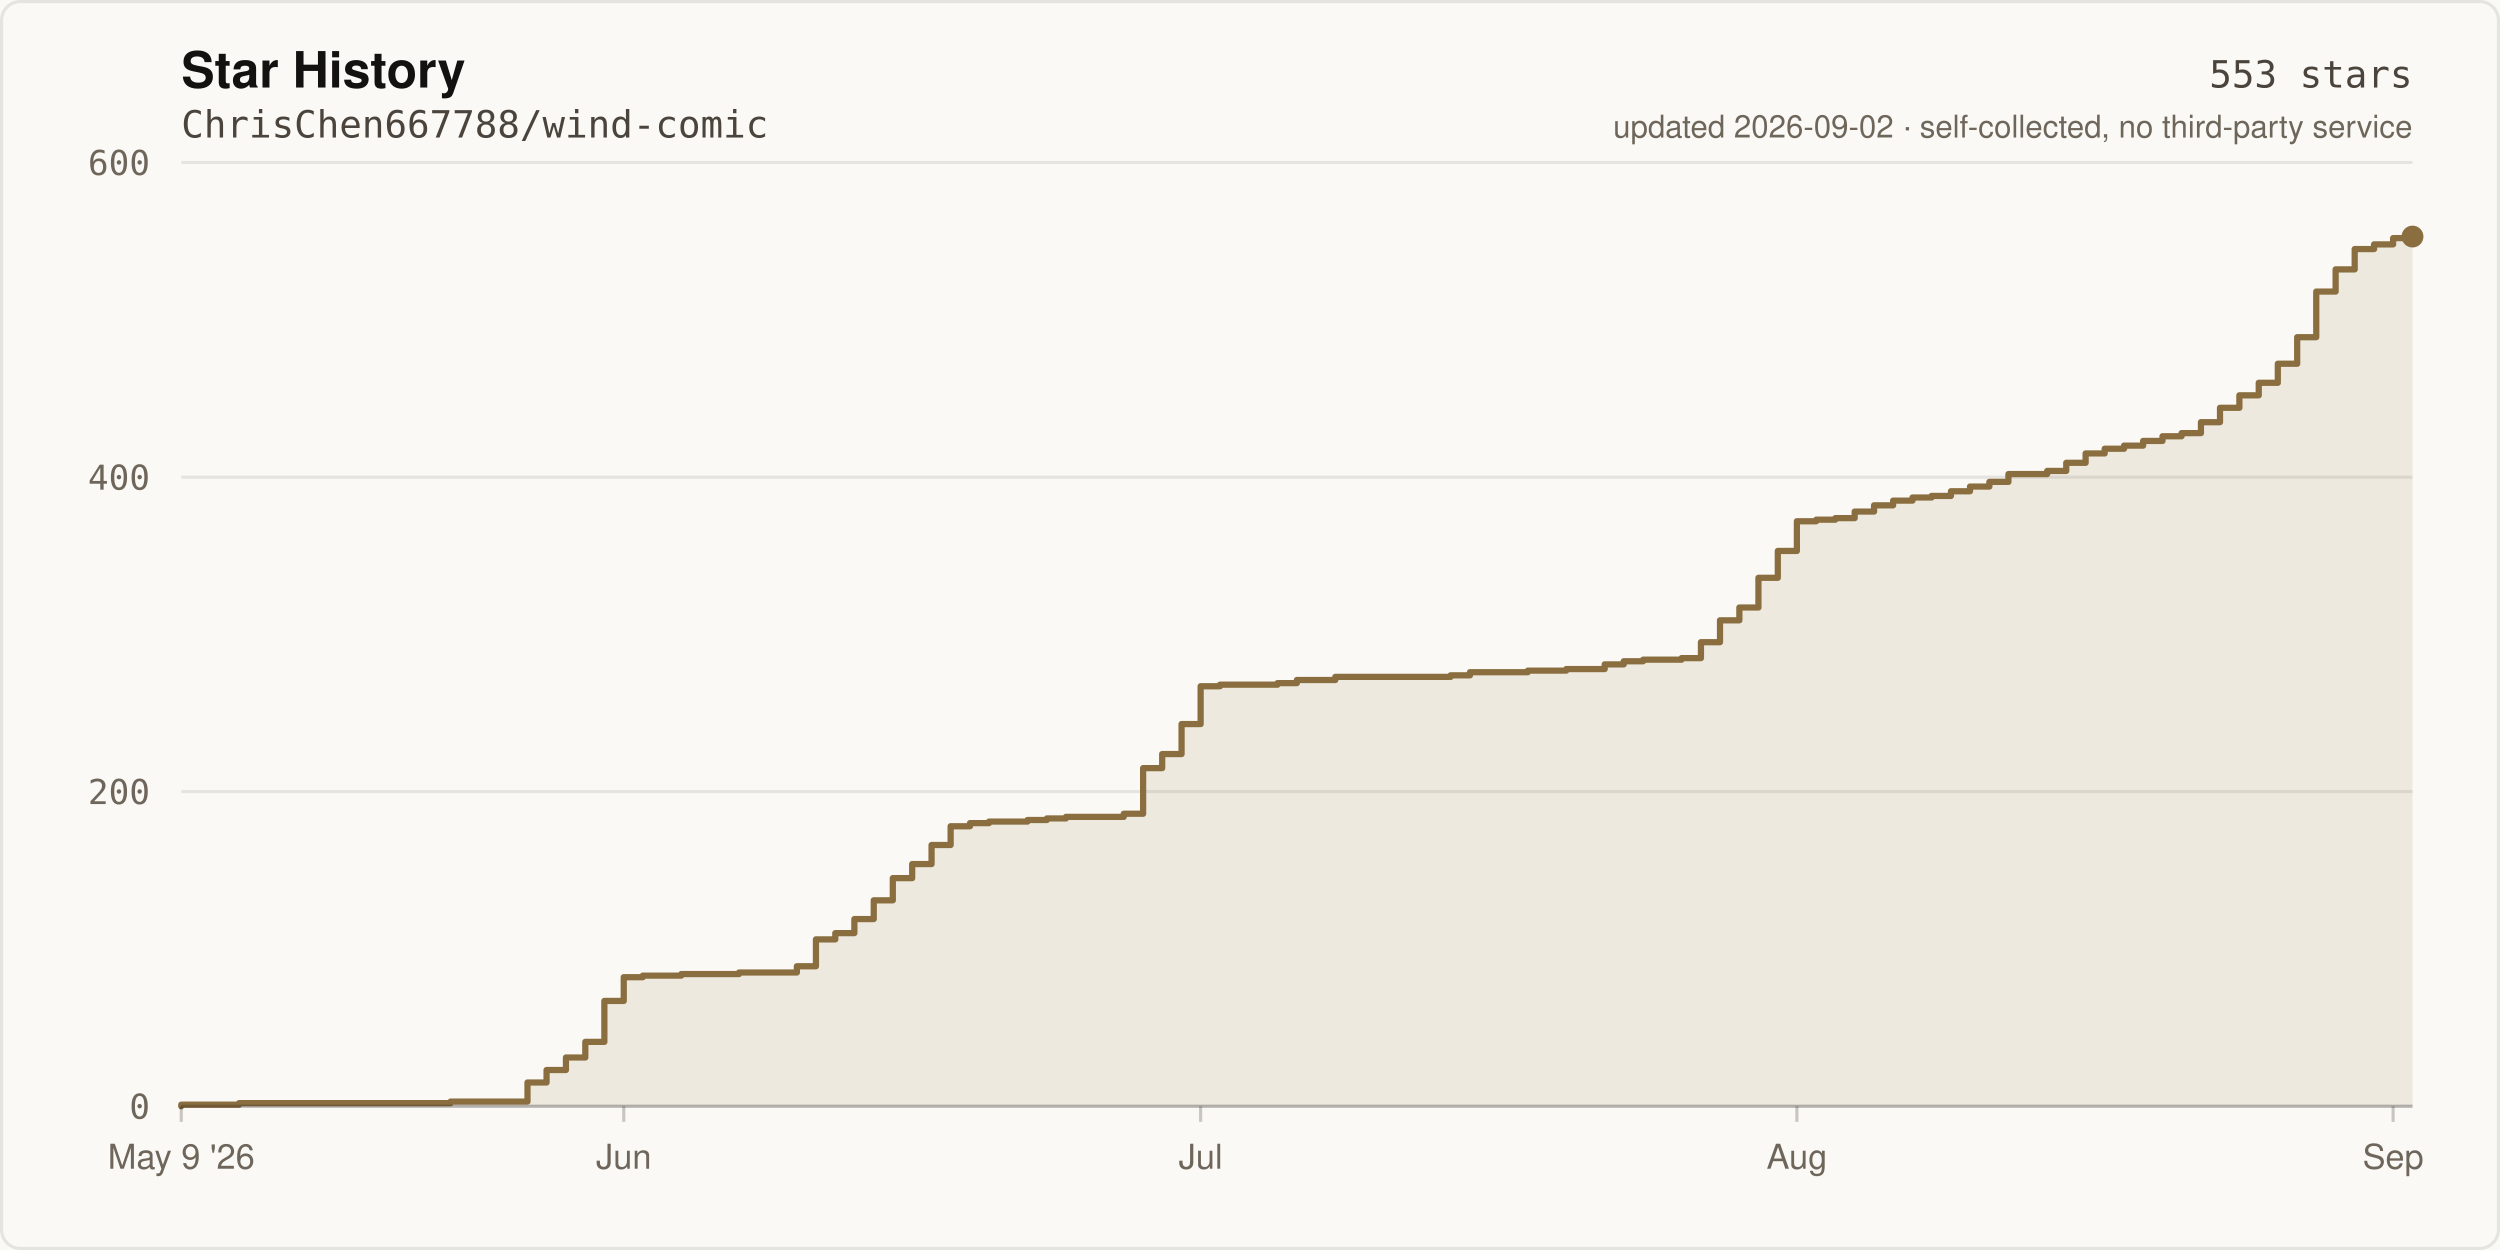
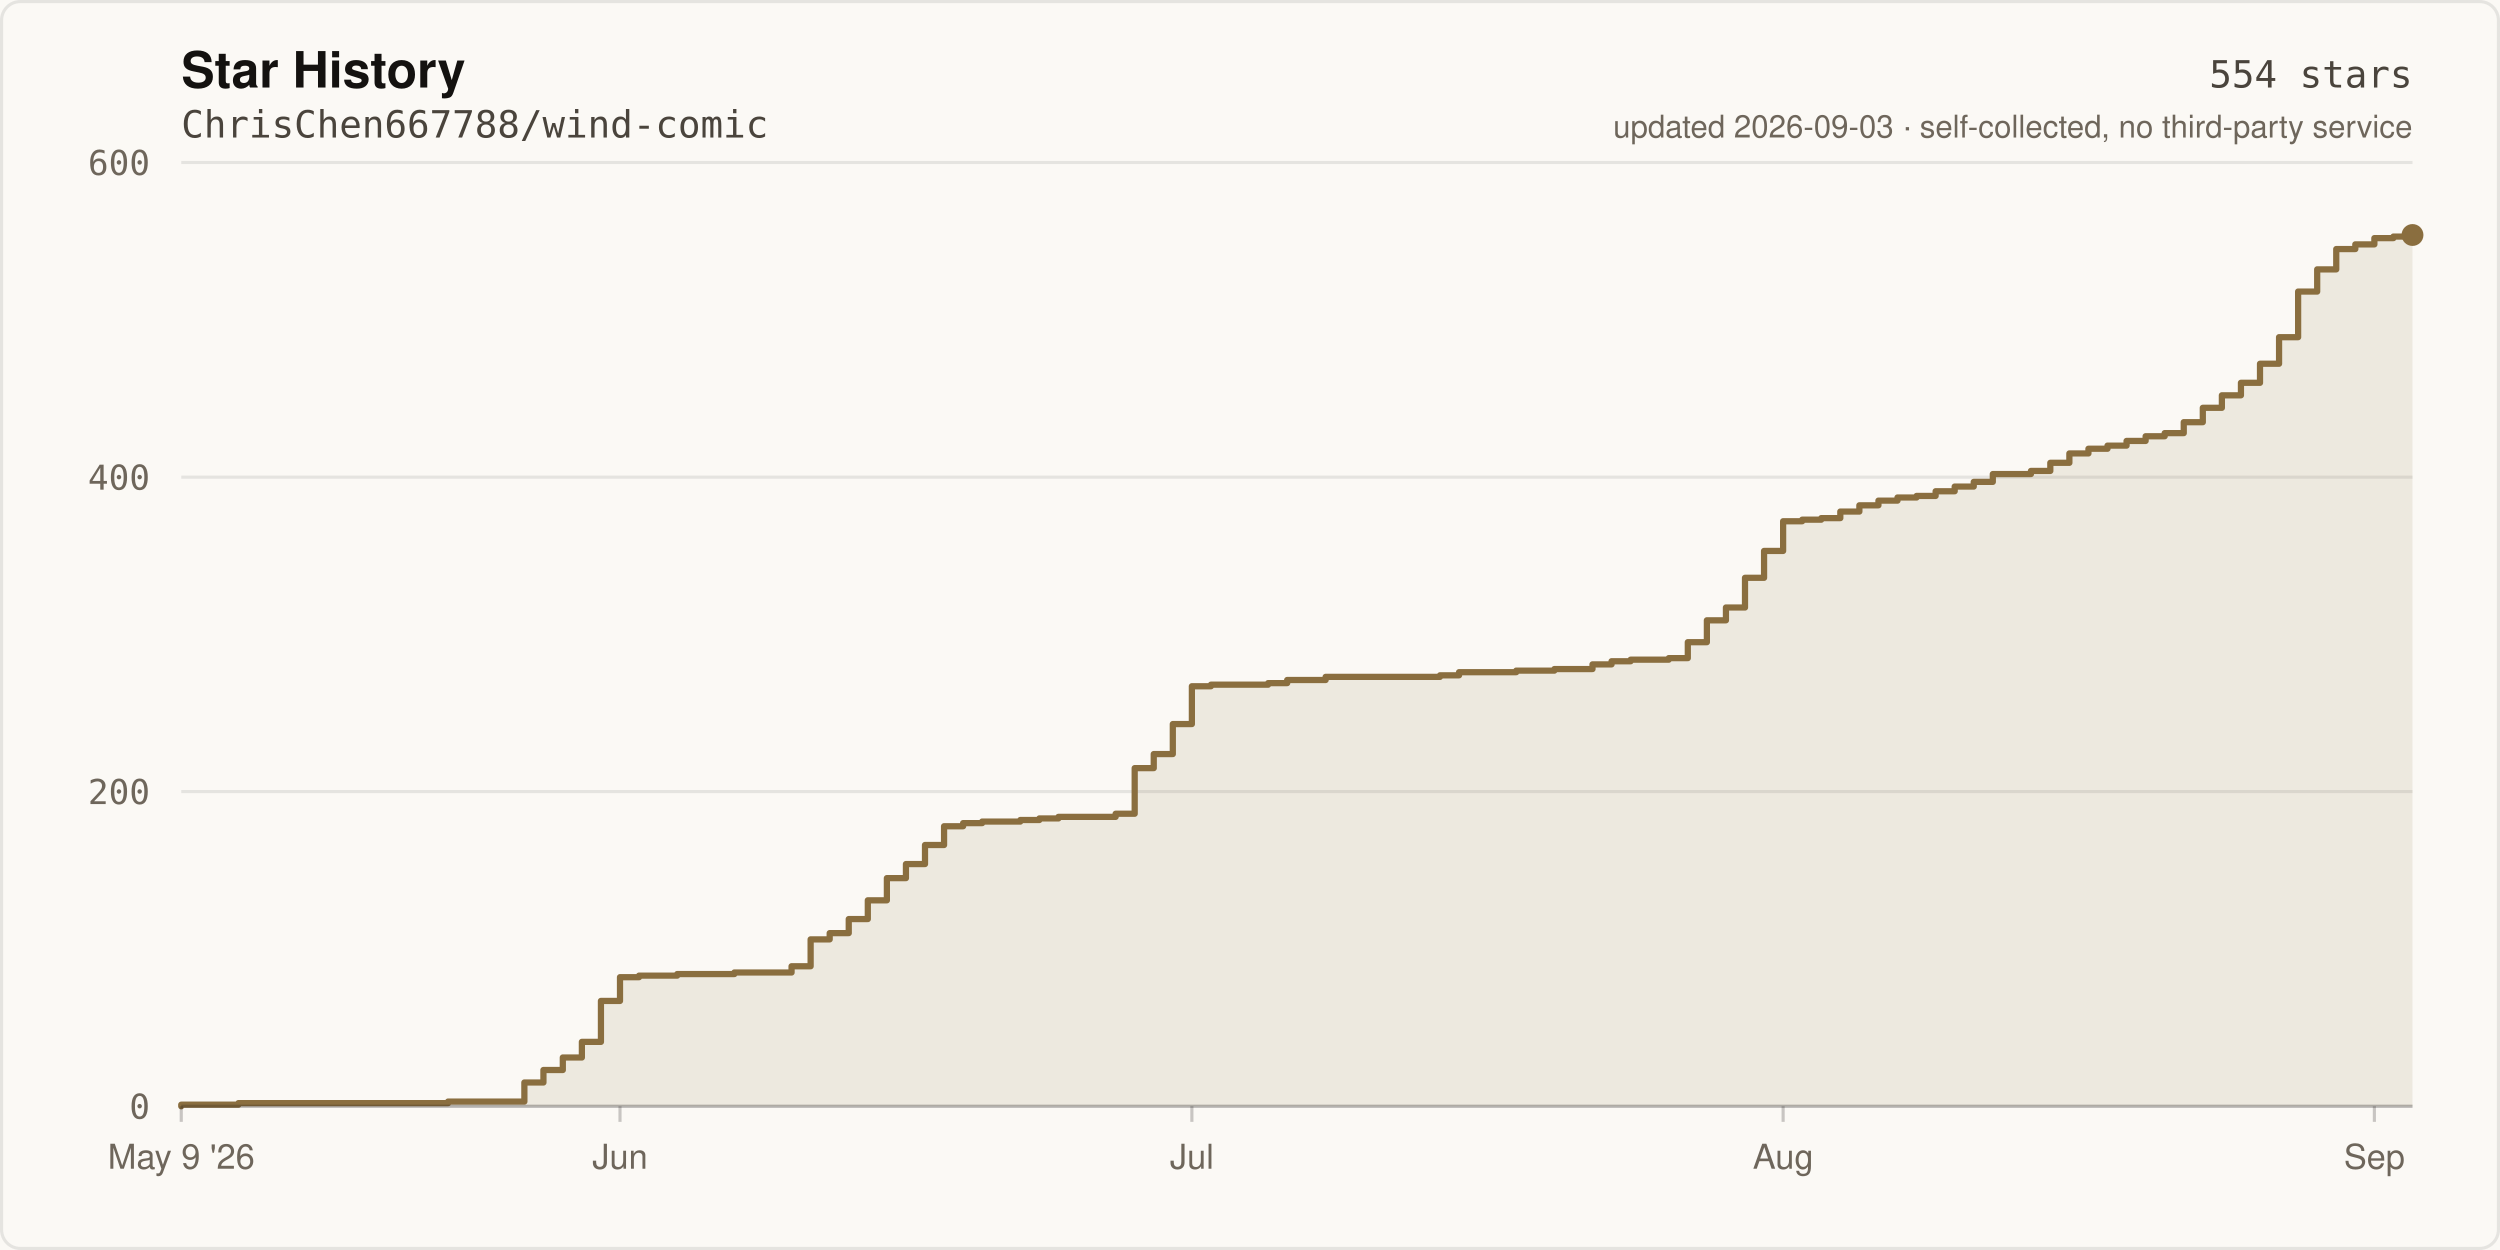
- <svg xmlns="http://www.w3.org/2000/svg" width="800" height="400" viewBox="0 0 800 400" role="img" aria-label="Star history of ChrisChen667788/wind-comic: 553 stars">
+ <svg xmlns="http://www.w3.org/2000/svg" width="800" height="400" viewBox="0 0 800 400" role="img" aria-label="Star history of ChrisChen667788/wind-comic: 554 stars">
  <rect width="800" height="400" fill="#FBF9F5" />
  <rect x="0.5" y="0.5" width="799" height="399" fill="none" stroke="rgba(20,18,16,0.09)" stroke-width="1" rx="6" />
  <text x="58" y="28" fill="#141210" font-size="16" font-weight="600" font-family="ui-sans-serif,-apple-system,Segoe UI,Helvetica,Arial,sans-serif">Star History</text>
  <text x="58" y="44" fill="#4A443C" font-size="12" font-family="ui-monospace,SFMono-Regular,Menlo,monospace">ChrisChen667788/wind-comic</text>
  <line x1="58" y1="354.0" x2="772.0" y2="354.0" stroke="rgba(20,18,16,0.09)" stroke-width="1" />
  <text x="48" y="358.0" fill="#6E665B" font-size="11" text-anchor="end" font-family="ui-monospace,SFMono-Regular,Menlo,monospace">0</text>
  <line x1="58" y1="253.3" x2="772.0" y2="253.3" stroke="rgba(20,18,16,0.09)" stroke-width="1" />
  <text x="48" y="257.3" fill="#6E665B" font-size="11" text-anchor="end" font-family="ui-monospace,SFMono-Regular,Menlo,monospace">200</text>
  <line x1="58" y1="152.7" x2="772.0" y2="152.7" stroke="rgba(20,18,16,0.09)" stroke-width="1" />
  <text x="48" y="156.7" fill="#6E665B" font-size="11" text-anchor="end" font-family="ui-monospace,SFMono-Regular,Menlo,monospace">400</text>
  <line x1="58" y1="52.0" x2="772.0" y2="52.0" stroke="rgba(20,18,16,0.09)" stroke-width="1" />
  <text x="48" y="56.0" fill="#6E665B" font-size="11" text-anchor="end" font-family="ui-monospace,SFMono-Regular,Menlo,monospace">600</text>
-   <path d="M 58.0 354.0 L 58.0 353.5 L 76.5 353.5 L 76.5 353.0 L 144.2 353.0 L 144.2 352.5 L 168.8 352.5 L 168.8 346.4 L 174.9 346.4 L 174.9 342.4 L 181.1 342.4 L 181.1 338.4 L 187.3 338.4 L 187.3 333.4 L 193.4 333.4 L 193.4 320.3 L 199.6 320.3 L 199.6 312.7 L 205.7 312.7 L 205.7 312.2 L 218.0 312.2 L 218.0 311.7 L 236.5 311.7 L 236.5 311.2 L 255.0 311.2 L 255.0 309.2 L 261.1 309.2 L 261.1 300.6 L 267.3 300.6 L 267.3 298.6 L 273.4 298.6 L 273.4 294.1 L 279.6 294.1 L 279.6 288.1 L 285.7 288.1 L 285.7 281.0 L 291.9 281.0 L 291.9 276.5 L 298.1 276.5 L 298.1 270.4 L 304.2 270.4 L 304.2 264.4 L 310.4 264.4 L 310.4 263.4 L 316.5 263.4 L 316.5 262.9 L 328.8 262.9 L 328.8 262.4 L 335.0 262.4 L 335.0 261.9 L 341.1 261.9 L 341.1 261.4 L 359.6 261.4 L 359.6 260.4 L 365.8 260.4 L 365.8 245.8 L 371.9 245.8 L 371.9 241.3 L 378.1 241.3 L 378.1 231.7 L 384.2 231.7 L 384.2 219.6 L 390.4 219.6 L 390.4 219.1 L 408.8 219.1 L 408.8 218.6 L 415.0 218.6 L 415.0 217.6 L 427.3 217.6 L 427.3 216.6 L 464.2 216.6 L 464.2 216.1 L 470.4 216.1 L 470.4 215.1 L 488.9 215.1 L 488.9 214.6 L 501.2 214.6 L 501.2 214.1 L 513.5 214.1 L 513.5 212.6 L 519.6 212.6 L 519.6 211.6 L 525.8 211.6 L 525.8 211.1 L 538.1 211.1 L 538.1 210.6 L 544.3 210.6 L 544.3 205.5 L 550.4 205.5 L 550.4 198.5 L 556.6 198.5 L 556.6 194.4 L 562.7 194.4 L 562.7 184.9 L 568.9 184.9 L 568.9 176.3 L 575.0 176.3 L 575.0 166.8 L 581.2 166.8 L 581.2 166.3 L 587.3 166.3 L 587.3 165.8 L 593.5 165.8 L 593.5 163.7 L 599.7 163.7 L 599.7 161.7 L 605.8 161.7 L 605.8 160.2 L 612.0 160.2 L 612.0 159.2 L 618.1 159.2 L 618.1 158.7 L 624.3 158.7 L 624.3 157.2 L 630.4 157.2 L 630.4 155.7 L 636.6 155.7 L 636.6 154.2 L 642.7 154.2 L 642.7 151.7 L 655.1 151.7 L 655.1 150.7 L 661.2 150.7 L 661.2 148.1 L 667.4 148.1 L 667.4 145.1 L 673.5 145.1 L 673.5 143.6 L 679.7 143.6 L 679.7 142.6 L 685.8 142.6 L 685.8 141.1 L 692.0 141.1 L 692.0 139.6 L 698.1 139.6 L 698.1 138.6 L 704.3 138.6 L 704.3 135.1 L 710.4 135.1 L 710.4 130.5 L 716.6 130.5 L 716.6 126.5 L 722.8 126.5 L 722.8 122.5 L 728.9 122.5 L 728.9 116.4 L 735.1 116.4 L 735.1 107.9 L 741.2 107.9 L 741.2 93.3 L 747.4 93.3 L 747.4 86.2 L 753.5 86.2 L 753.5 79.7 L 759.7 79.7 L 759.7 78.2 L 765.8 78.2 L 765.8 76.2 L 772.0 76.2 L 772.0 75.7 L 772.0 354.0 Z" fill="rgba(138,110,63,0.12)" />
-   <path d="M 58.0 354.0 L 58.0 353.5 L 76.5 353.5 L 76.5 353.0 L 144.2 353.0 L 144.2 352.5 L 168.8 352.5 L 168.8 346.4 L 174.9 346.4 L 174.9 342.4 L 181.1 342.4 L 181.1 338.4 L 187.3 338.4 L 187.3 333.4 L 193.4 333.4 L 193.4 320.3 L 199.6 320.3 L 199.6 312.7 L 205.7 312.7 L 205.7 312.2 L 218.0 312.2 L 218.0 311.7 L 236.5 311.7 L 236.5 311.2 L 255.0 311.2 L 255.0 309.2 L 261.1 309.2 L 261.1 300.6 L 267.3 300.6 L 267.3 298.6 L 273.4 298.6 L 273.4 294.1 L 279.6 294.1 L 279.6 288.1 L 285.7 288.1 L 285.7 281.0 L 291.9 281.0 L 291.9 276.5 L 298.1 276.5 L 298.1 270.4 L 304.2 270.4 L 304.2 264.4 L 310.4 264.4 L 310.4 263.4 L 316.5 263.4 L 316.5 262.9 L 328.8 262.9 L 328.8 262.4 L 335.0 262.4 L 335.0 261.9 L 341.1 261.9 L 341.1 261.4 L 359.6 261.4 L 359.6 260.4 L 365.8 260.4 L 365.8 245.8 L 371.9 245.8 L 371.9 241.3 L 378.1 241.3 L 378.1 231.7 L 384.2 231.7 L 384.2 219.6 L 390.4 219.6 L 390.4 219.1 L 408.8 219.1 L 408.8 218.6 L 415.0 218.6 L 415.0 217.6 L 427.3 217.6 L 427.3 216.6 L 464.2 216.6 L 464.2 216.1 L 470.4 216.1 L 470.4 215.1 L 488.9 215.1 L 488.9 214.6 L 501.2 214.6 L 501.2 214.1 L 513.5 214.1 L 513.5 212.6 L 519.6 212.6 L 519.6 211.6 L 525.8 211.6 L 525.8 211.1 L 538.1 211.1 L 538.1 210.6 L 544.3 210.6 L 544.3 205.5 L 550.4 205.5 L 550.4 198.5 L 556.6 198.5 L 556.6 194.4 L 562.7 194.4 L 562.7 184.9 L 568.9 184.9 L 568.9 176.3 L 575.0 176.3 L 575.0 166.8 L 581.2 166.8 L 581.2 166.3 L 587.3 166.3 L 587.3 165.8 L 593.5 165.8 L 593.5 163.7 L 599.7 163.7 L 599.7 161.7 L 605.8 161.7 L 605.8 160.2 L 612.0 160.2 L 612.0 159.2 L 618.1 159.2 L 618.1 158.7 L 624.3 158.7 L 624.3 157.2 L 630.4 157.2 L 630.4 155.7 L 636.6 155.7 L 636.6 154.2 L 642.7 154.2 L 642.7 151.7 L 655.1 151.7 L 655.1 150.7 L 661.2 150.7 L 661.2 148.1 L 667.4 148.1 L 667.4 145.1 L 673.5 145.1 L 673.5 143.6 L 679.7 143.6 L 679.7 142.6 L 685.8 142.6 L 685.8 141.1 L 692.0 141.1 L 692.0 139.6 L 698.1 139.6 L 698.1 138.6 L 704.3 138.6 L 704.3 135.1 L 710.4 135.1 L 710.4 130.5 L 716.6 130.5 L 716.6 126.5 L 722.8 126.5 L 722.8 122.5 L 728.9 122.5 L 728.9 116.4 L 735.1 116.4 L 735.1 107.9 L 741.2 107.9 L 741.2 93.3 L 747.4 93.3 L 747.4 86.2 L 753.5 86.2 L 753.5 79.7 L 759.7 79.7 L 759.7 78.2 L 765.8 78.2 L 765.8 76.2 L 772.0 76.2 L 772.0 75.7" fill="none" stroke="#8A6E3F" stroke-width="2" stroke-linejoin="round" stroke-linecap="round" />
-   <circle cx="772.0" cy="75.7" r="3.5" fill="#8A6E3F" />
+   <path d="M 58.0 354.0 L 58.0 353.5 L 76.3 353.5 L 76.3 353.0 L 143.4 353.0 L 143.4 352.5 L 167.8 352.5 L 167.8 346.4 L 173.9 346.4 L 173.9 342.4 L 180.1 342.4 L 180.1 338.4 L 186.2 338.4 L 186.2 333.4 L 192.3 333.4 L 192.3 320.3 L 198.4 320.3 L 198.4 312.7 L 204.5 312.7 L 204.5 312.2 L 216.7 312.2 L 216.7 311.7 L 235.0 311.7 L 235.0 311.2 L 253.3 311.2 L 253.3 309.2 L 259.4 309.2 L 259.4 300.6 L 265.5 300.6 L 265.5 298.6 L 271.6 298.6 L 271.6 294.1 L 277.7 294.1 L 277.7 288.1 L 283.8 288.1 L 283.8 281.0 L 289.9 281.0 L 289.9 276.5 L 296.0 276.5 L 296.0 270.4 L 302.1 270.4 L 302.1 264.4 L 308.2 264.4 L 308.2 263.4 L 314.3 263.4 L 314.3 262.9 L 326.5 262.9 L 326.5 262.4 L 332.6 262.4 L 332.6 261.9 L 338.7 261.9 L 338.7 261.4 L 357.0 261.4 L 357.0 260.4 L 363.1 260.4 L 363.1 245.8 L 369.2 245.8 L 369.2 241.3 L 375.3 241.3 L 375.3 231.7 L 381.4 231.7 L 381.4 219.6 L 387.5 219.6 L 387.5 219.1 L 405.8 219.1 L 405.8 218.6 L 411.9 218.6 L 411.9 217.6 L 424.2 217.6 L 424.2 216.6 L 460.8 216.6 L 460.8 216.1 L 466.9 216.1 L 466.9 215.1 L 485.2 215.1 L 485.2 214.6 L 497.4 214.6 L 497.4 214.1 L 509.6 214.1 L 509.6 212.6 L 515.7 212.6 L 515.7 211.6 L 521.8 211.6 L 521.8 211.1 L 534.0 211.1 L 534.0 210.6 L 540.1 210.6 L 540.1 205.5 L 546.2 205.5 L 546.2 198.5 L 552.3 198.5 L 552.3 194.4 L 558.4 194.4 L 558.4 184.9 L 564.5 184.9 L 564.5 176.3 L 570.6 176.3 L 570.6 166.8 L 576.7 166.8 L 576.7 166.3 L 582.8 166.3 L 582.8 165.8 L 588.9 165.8 L 588.9 163.7 L 595.0 163.7 L 595.0 161.7 L 601.1 161.7 L 601.1 160.2 L 607.2 160.2 L 607.2 159.2 L 613.3 159.2 L 613.3 158.7 L 619.4 158.7 L 619.4 157.2 L 625.5 157.2 L 625.5 155.7 L 631.6 155.7 L 631.6 154.2 L 637.7 154.2 L 637.7 151.7 L 649.9 151.7 L 649.9 150.7 L 656.1 150.7 L 656.1 148.1 L 662.2 148.1 L 662.2 145.1 L 668.3 145.1 L 668.3 143.6 L 674.4 143.6 L 674.4 142.6 L 680.5 142.6 L 680.5 141.1 L 686.6 141.1 L 686.6 139.6 L 692.7 139.6 L 692.7 138.6 L 698.8 138.6 L 698.8 135.1 L 704.9 135.1 L 704.9 130.5 L 711.0 130.5 L 711.0 126.5 L 717.1 126.5 L 717.1 122.5 L 723.2 122.5 L 723.2 116.4 L 729.3 116.4 L 729.3 107.9 L 735.4 107.9 L 735.4 93.3 L 741.5 93.3 L 741.5 86.2 L 747.6 86.2 L 747.6 79.7 L 753.7 79.7 L 753.7 78.2 L 759.8 78.2 L 759.8 76.2 L 765.9 76.2 L 765.9 75.7 L 772.0 75.7 L 772.0 75.2 L 772.0 354.0 Z" fill="rgba(138,110,63,0.12)" />
+   <path d="M 58.0 354.0 L 58.0 353.5 L 76.3 353.5 L 76.3 353.0 L 143.4 353.0 L 143.4 352.5 L 167.8 352.5 L 167.8 346.4 L 173.9 346.4 L 173.9 342.4 L 180.1 342.4 L 180.1 338.4 L 186.2 338.4 L 186.2 333.4 L 192.3 333.4 L 192.3 320.3 L 198.4 320.3 L 198.4 312.7 L 204.5 312.7 L 204.5 312.2 L 216.7 312.2 L 216.7 311.7 L 235.0 311.7 L 235.0 311.2 L 253.3 311.2 L 253.3 309.2 L 259.4 309.2 L 259.4 300.6 L 265.5 300.6 L 265.5 298.6 L 271.6 298.6 L 271.6 294.1 L 277.7 294.1 L 277.7 288.1 L 283.8 288.1 L 283.8 281.0 L 289.9 281.0 L 289.9 276.5 L 296.0 276.5 L 296.0 270.4 L 302.1 270.4 L 302.1 264.4 L 308.2 264.4 L 308.2 263.4 L 314.3 263.4 L 314.3 262.9 L 326.5 262.9 L 326.5 262.4 L 332.6 262.4 L 332.6 261.9 L 338.7 261.9 L 338.7 261.4 L 357.0 261.4 L 357.0 260.4 L 363.1 260.4 L 363.1 245.8 L 369.2 245.8 L 369.2 241.3 L 375.3 241.3 L 375.3 231.7 L 381.4 231.7 L 381.4 219.6 L 387.5 219.6 L 387.5 219.1 L 405.8 219.1 L 405.8 218.6 L 411.9 218.6 L 411.9 217.6 L 424.2 217.6 L 424.2 216.6 L 460.8 216.6 L 460.8 216.1 L 466.9 216.1 L 466.9 215.1 L 485.2 215.1 L 485.2 214.6 L 497.4 214.6 L 497.4 214.1 L 509.6 214.1 L 509.6 212.6 L 515.7 212.6 L 515.7 211.6 L 521.8 211.6 L 521.8 211.1 L 534.0 211.1 L 534.0 210.6 L 540.1 210.6 L 540.1 205.5 L 546.2 205.5 L 546.2 198.5 L 552.3 198.5 L 552.3 194.4 L 558.4 194.4 L 558.4 184.9 L 564.5 184.9 L 564.5 176.3 L 570.6 176.3 L 570.6 166.8 L 576.7 166.8 L 576.7 166.3 L 582.8 166.3 L 582.8 165.8 L 588.9 165.8 L 588.9 163.7 L 595.0 163.7 L 595.0 161.7 L 601.1 161.7 L 601.1 160.2 L 607.2 160.2 L 607.2 159.2 L 613.3 159.2 L 613.3 158.7 L 619.4 158.7 L 619.4 157.2 L 625.5 157.2 L 625.5 155.7 L 631.6 155.7 L 631.6 154.2 L 637.7 154.2 L 637.7 151.7 L 649.9 151.7 L 649.9 150.7 L 656.1 150.7 L 656.1 148.1 L 662.2 148.1 L 662.2 145.1 L 668.3 145.1 L 668.3 143.6 L 674.4 143.6 L 674.4 142.6 L 680.5 142.6 L 680.5 141.1 L 686.6 141.1 L 686.6 139.6 L 692.7 139.6 L 692.7 138.6 L 698.8 138.6 L 698.8 135.1 L 704.9 135.1 L 704.9 130.5 L 711.0 130.5 L 711.0 126.5 L 717.1 126.5 L 717.1 122.5 L 723.2 122.5 L 723.2 116.4 L 729.3 116.4 L 729.3 107.9 L 735.4 107.9 L 735.4 93.3 L 741.5 93.3 L 741.5 86.2 L 747.6 86.2 L 747.6 79.7 L 753.7 79.7 L 753.7 78.2 L 759.8 78.2 L 759.8 76.2 L 765.9 76.2 L 765.9 75.7 L 772.0 75.7 L 772.0 75.2" fill="none" stroke="#8A6E3F" stroke-width="2" stroke-linejoin="round" stroke-linecap="round" />
+   <circle cx="772.0" cy="75.2" r="3.5" fill="#8A6E3F" />
  <line x1="58" y1="354" x2="772" y2="354" stroke="rgba(20,18,16,0.22)" stroke-width="1" />
  <line x1="58.0" y1="354" x2="58.0" y2="359" stroke="rgba(20,18,16,0.22)" stroke-width="1" />
  <text x="58.0" y="374" fill="#6E665B" font-size="11" text-anchor="middle" font-family="ui-sans-serif,-apple-system,Segoe UI,Helvetica,Arial,sans-serif">May 9 '26</text>
-   <line x1="199.6" y1="354" x2="199.6" y2="359" stroke="rgba(20,18,16,0.22)" stroke-width="1" />
-   <text x="199.6" y="374" fill="#6E665B" font-size="11" text-anchor="middle" font-family="ui-sans-serif,-apple-system,Segoe UI,Helvetica,Arial,sans-serif">Jun</text>
-   <line x1="384.2" y1="354" x2="384.2" y2="359" stroke="rgba(20,18,16,0.22)" stroke-width="1" />
-   <text x="384.2" y="374" fill="#6E665B" font-size="11" text-anchor="middle" font-family="ui-sans-serif,-apple-system,Segoe UI,Helvetica,Arial,sans-serif">Jul</text>
-   <line x1="575.0" y1="354" x2="575.0" y2="359" stroke="rgba(20,18,16,0.22)" stroke-width="1" />
-   <text x="575.0" y="374" fill="#6E665B" font-size="11" text-anchor="middle" font-family="ui-sans-serif,-apple-system,Segoe UI,Helvetica,Arial,sans-serif">Aug</text>
-   <line x1="765.8" y1="354" x2="765.8" y2="359" stroke="rgba(20,18,16,0.22)" stroke-width="1" />
-   <text x="765.8" y="374" fill="#6E665B" font-size="11" text-anchor="middle" font-family="ui-sans-serif,-apple-system,Segoe UI,Helvetica,Arial,sans-serif">Sep</text>
-   <text x="772" y="28" fill="#4A443C" font-size="12" text-anchor="end" font-family="ui-monospace,SFMono-Regular,Menlo,monospace">553 stars</text>
-   <text x="772" y="44" fill="#6E665B" font-size="10" text-anchor="end" font-family="ui-sans-serif,-apple-system,Segoe UI,Helvetica,Arial,sans-serif">updated 2026-09-02 · self-collected, no third-party service</text>
+   <line x1="198.4" y1="354" x2="198.4" y2="359" stroke="rgba(20,18,16,0.22)" stroke-width="1" />
+   <text x="198.4" y="374" fill="#6E665B" font-size="11" text-anchor="middle" font-family="ui-sans-serif,-apple-system,Segoe UI,Helvetica,Arial,sans-serif">Jun</text>
+   <line x1="381.4" y1="354" x2="381.4" y2="359" stroke="rgba(20,18,16,0.22)" stroke-width="1" />
+   <text x="381.4" y="374" fill="#6E665B" font-size="11" text-anchor="middle" font-family="ui-sans-serif,-apple-system,Segoe UI,Helvetica,Arial,sans-serif">Jul</text>
+   <line x1="570.6" y1="354" x2="570.6" y2="359" stroke="rgba(20,18,16,0.22)" stroke-width="1" />
+   <text x="570.6" y="374" fill="#6E665B" font-size="11" text-anchor="middle" font-family="ui-sans-serif,-apple-system,Segoe UI,Helvetica,Arial,sans-serif">Aug</text>
+   <line x1="759.8" y1="354" x2="759.8" y2="359" stroke="rgba(20,18,16,0.22)" stroke-width="1" />
+   <text x="759.8" y="374" fill="#6E665B" font-size="11" text-anchor="middle" font-family="ui-sans-serif,-apple-system,Segoe UI,Helvetica,Arial,sans-serif">Sep</text>
+   <text x="772" y="28" fill="#4A443C" font-size="12" text-anchor="end" font-family="ui-monospace,SFMono-Regular,Menlo,monospace">554 stars</text>
+   <text x="772" y="44" fill="#6E665B" font-size="10" text-anchor="end" font-family="ui-sans-serif,-apple-system,Segoe UI,Helvetica,Arial,sans-serif">updated 2026-09-03 · self-collected, no third-party service</text>
</svg>
